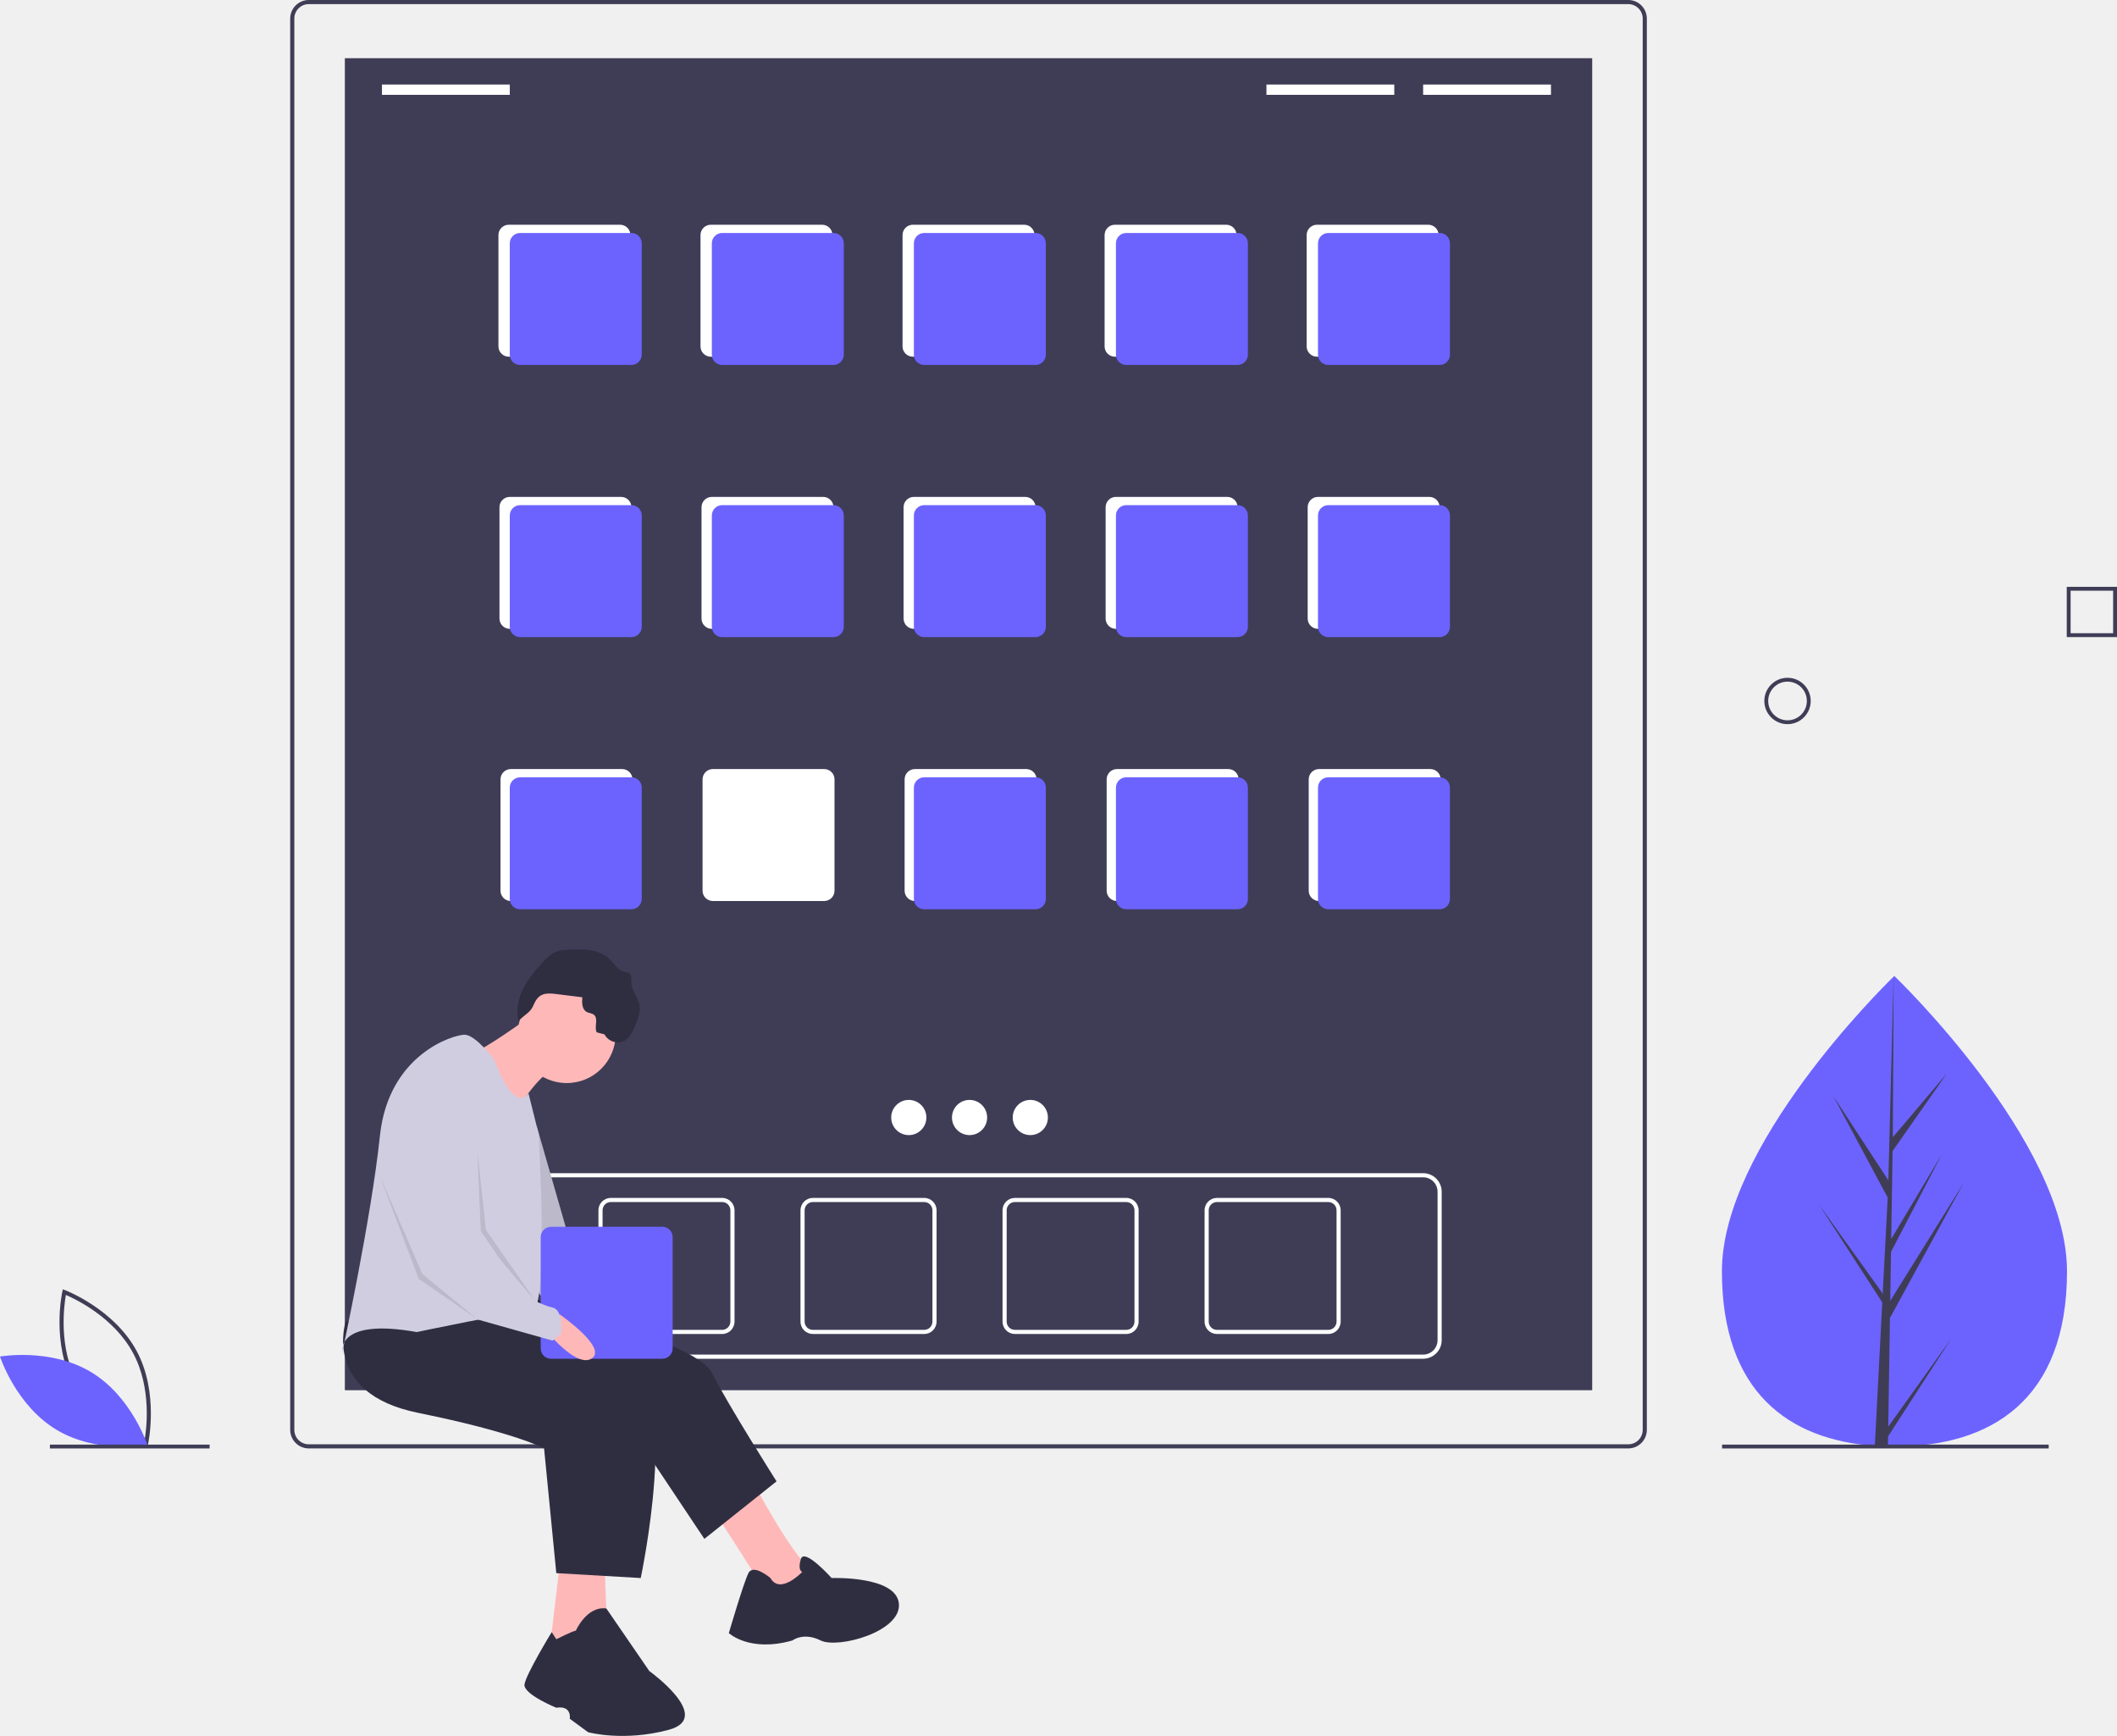
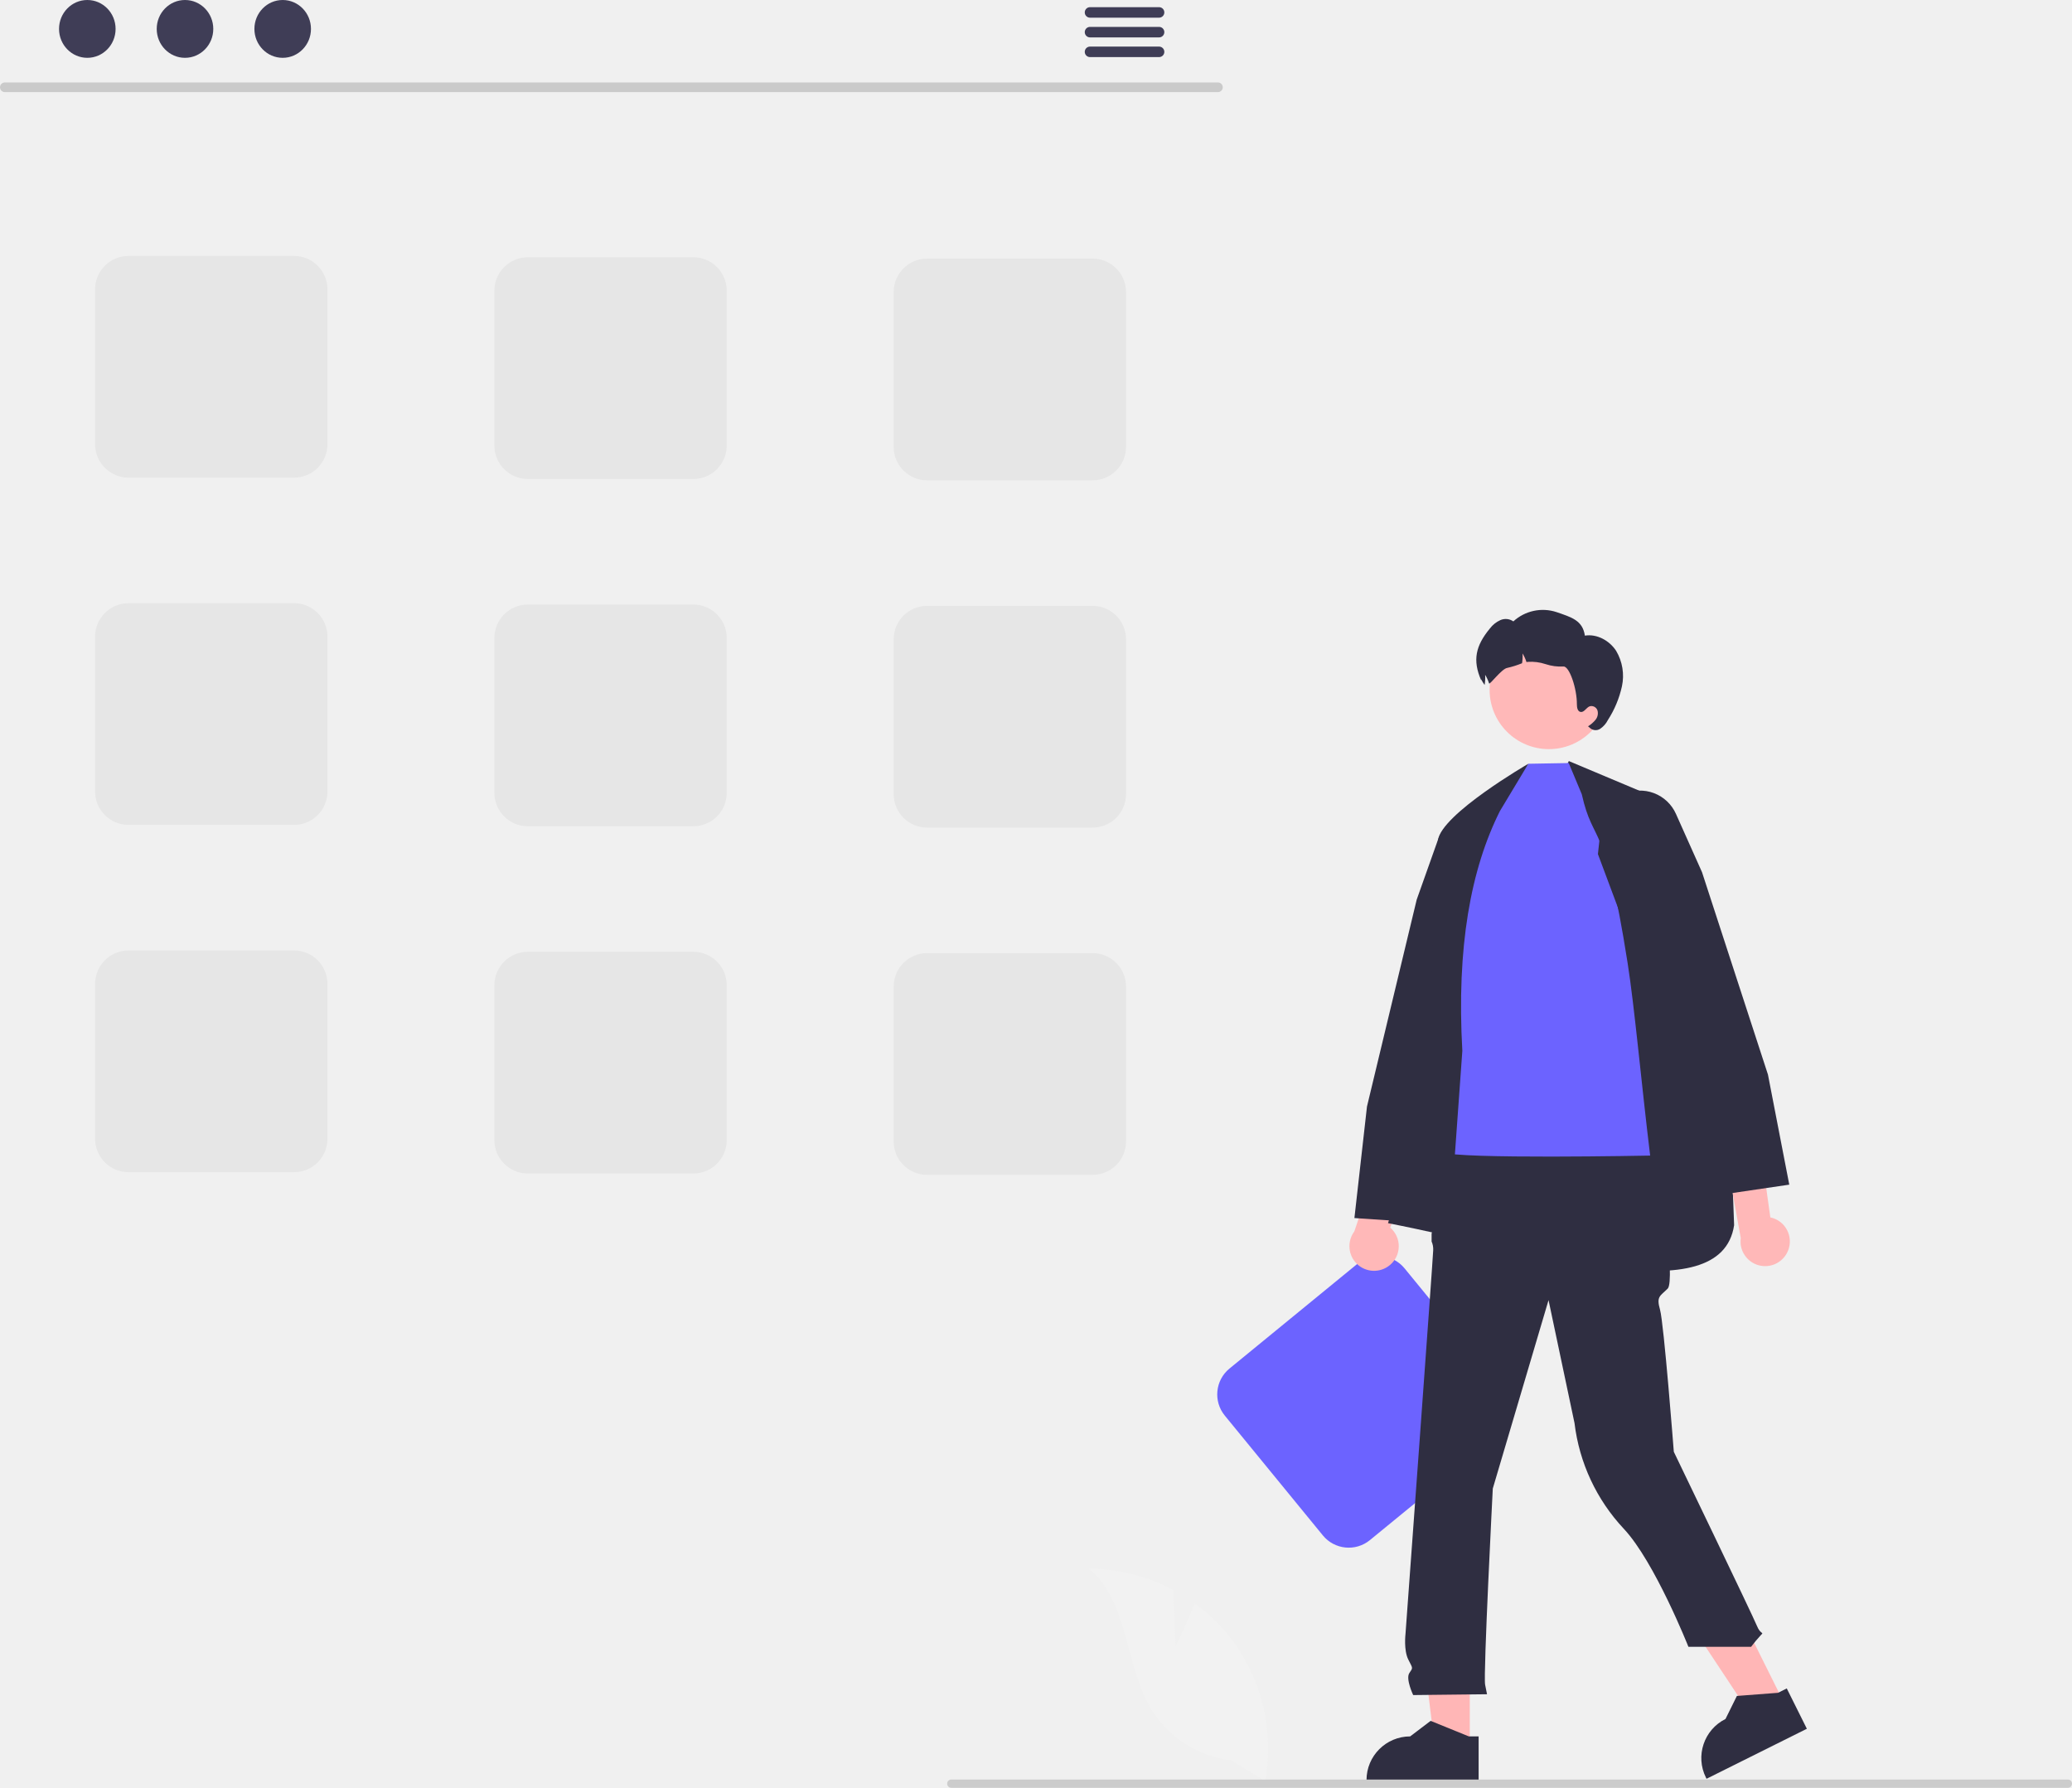
- <svg xmlns="http://www.w3.org/2000/svg" id="b326ab2b-d71b-40ff-978b-a3c211b51f5c" data-name="Layer 1" width="1026.8" height="841.938" viewBox="0 0 1026.8 841.938">
-   <path d="M158.162,730.542,157.089,730.14c-.236-.089-23.709-9.082-34.704-29.474-10.996-20.393-5.612-44.945-5.556-45.19l.253-1.118,1.073.402c.236.089,23.708,9.082,34.704,29.474,10.996,20.393,5.612,44.945,5.556,45.19Zm-34.017-30.825c9.296,17.241,27.845,26.079,32.545,28.097.894-5.037,3.696-25.406-5.592-42.631-9.287-17.223-27.843-26.074-32.545-28.097C117.659,662.126,114.858,682.494,124.146,699.717Z" transform="translate(-86.59978 -29.03091)" fill="#3f3d56" />
-   <path d="M130.788,694.513c19.761,11.889,27.371,35.503,27.371,35.503s-24.428,4.339-44.188-7.55-27.371-35.503-27.371-35.503S111.028,682.625,130.788,694.513Z" transform="translate(-86.59978 -29.03091)" fill="#6c63ff" />
-   <rect x="167.258" y="28.23" width="605" height="646.04" fill="#3f3d56" />
-   <path d="M876.358,731.531h-640a9.01,9.01,0,0,1-9-9v-684.5a9.01,9.01,0,0,1,9-9h640a9.01,9.01,0,0,1,9,9v684.5A9.01,9.01,0,0,1,876.358,731.531Zm-640-700.5a7.008,7.008,0,0,0-7,7v684.5a7.008,7.008,0,0,0,7,7h640a7.008,7.008,0,0,0,7-7v-684.5a7.008,7.008,0,0,0-7-7Z" transform="translate(-86.59978 -29.03091)" fill="#3f3d56" />
-   <path d="M776.858,688.031h-440a9.01,9.01,0,0,1-9-9v-72a9.01,9.01,0,0,1,9-9h440a9.01,9.01,0,0,1,9,9v72A9.01,9.01,0,0,1,776.858,688.031Zm-440-88a7.008,7.008,0,0,0-7,7v72a7.008,7.008,0,0,0,7,7h440a7.008,7.008,0,0,0,7-7v-72a7.008,7.008,0,0,0-7-7Z" transform="translate(-86.59978 -29.03091)" fill="#fff" />
-   <path d="M436.858,676.031h-54a6.007,6.007,0,0,1-6-6v-54a6.007,6.007,0,0,1,6-6h54a6.007,6.007,0,0,1,6,6v54A6.007,6.007,0,0,1,436.858,676.031Zm-54-64a4.004,4.004,0,0,0-4,4v54a4.004,4.004,0,0,0,4,4h54a4.004,4.004,0,0,0,4-4v-54a4.004,4.004,0,0,0-4-4Z" transform="translate(-86.59978 -29.03091)" fill="#fff" />
-   <path d="M534.858,676.031h-54a6.007,6.007,0,0,1-6-6v-54a6.007,6.007,0,0,1,6-6h54a6.007,6.007,0,0,1,6,6v54A6.007,6.007,0,0,1,534.858,676.031Zm-54-64a4.004,4.004,0,0,0-4,4v54a4.004,4.004,0,0,0,4,4h54a4.004,4.004,0,0,0,4-4v-54a4.004,4.004,0,0,0-4-4Z" transform="translate(-86.59978 -29.03091)" fill="#fff" />
-   <path d="M632.858,676.031h-54a6.007,6.007,0,0,1-6-6v-54a6.007,6.007,0,0,1,6-6h54a6.007,6.007,0,0,1,6,6v54A6.007,6.007,0,0,1,632.858,676.031Zm-54-64a4.004,4.004,0,0,0-4,4v54a4.004,4.004,0,0,0,4,4h54a4.004,4.004,0,0,0,4-4v-54a4.004,4.004,0,0,0-4-4Z" transform="translate(-86.59978 -29.03091)" fill="#fff" />
-   <path d="M730.858,676.031h-54a6.007,6.007,0,0,1-6-6v-54a6.007,6.007,0,0,1,6-6h54a6.007,6.007,0,0,1,6,6v54A6.007,6.007,0,0,1,730.858,676.031Zm-54-64a4.004,4.004,0,0,0-4,4v54a4.004,4.004,0,0,0,4,4h54a4.004,4.004,0,0,0,4-4v-54a4.004,4.004,0,0,0-4-4Z" transform="translate(-86.59978 -29.03091)" fill="#fff" />
-   <rect x="241.758" y="109" width="64" height="64" rx="5" fill="#fff" />
-   <rect x="339.758" y="109" width="64" height="64" rx="5" fill="#fff" />
-   <rect x="437.758" y="109" width="64" height="64" rx="5" fill="#fff" />
-   <rect x="535.758" y="109" width="64" height="64" rx="5" fill="#fff" />
-   <rect x="633.758" y="109" width="64" height="64" rx="5" fill="#fff" />
-   <rect x="242.258" y="241" width="64" height="64" rx="5" fill="#fff" />
-   <rect x="340.258" y="241" width="64" height="64" rx="5" fill="#fff" />
-   <rect x="438.258" y="241" width="64" height="64" rx="5" fill="#fff" />
-   <rect x="536.258" y="241" width="64" height="64" rx="5" fill="#fff" />
-   <rect x="634.258" y="241" width="64" height="64" rx="5" fill="#fff" />
-   <rect x="242.758" y="373" width="64" height="64" rx="5" fill="#fff" />
-   <rect x="340.758" y="373" width="64" height="64" rx="5" fill="#fff" />
-   <rect x="438.758" y="373" width="64" height="64" rx="5" fill="#fff" />
-   <rect x="536.758" y="373" width="64" height="64" rx="5" fill="#fff" />
-   <rect x="634.758" y="373" width="64" height="64" rx="5" fill="#fff" />
-   <rect x="185.258" y="41" width="62" height="5" fill="#fff" />
-   <rect x="614.258" y="41" width="62" height="5" fill="#fff" />
-   <rect x="690.258" y="41" width="62" height="5" fill="#fff" />
-   <circle cx="440.789" cy="542" r="8.531" fill="#fff" />
-   <circle cx="470.258" cy="542" r="8.531" fill="#fff" />
-   <circle cx="499.728" cy="542" r="8.531" fill="#fff" />
-   <rect x="247.258" y="113" width="64" height="64" rx="5" fill="#6c63ff" />
-   <rect x="345.258" y="113" width="64" height="64" rx="5" fill="#6c63ff" />
-   <rect x="443.258" y="113" width="64" height="64" rx="5" fill="#6c63ff" />
-   <rect x="541.258" y="113" width="64" height="64" rx="5" fill="#6c63ff" />
-   <rect x="639.258" y="113" width="64" height="64" rx="5" fill="#6c63ff" />
-   <rect x="247.258" y="245" width="64" height="64" rx="5" fill="#6c63ff" />
-   <rect x="345.258" y="245" width="64" height="64" rx="5" fill="#6c63ff" />
-   <rect x="443.258" y="245" width="64" height="64" rx="5" fill="#6c63ff" />
-   <rect x="541.258" y="245" width="64" height="64" rx="5" fill="#6c63ff" />
-   <rect x="639.258" y="245" width="64" height="64" rx="5" fill="#6c63ff" />
-   <rect x="247.258" y="377" width="64" height="64" rx="5" fill="#6c63ff" />
-   <rect x="443.258" y="377" width="64" height="64" rx="5" fill="#6c63ff" />
-   <rect x="541.258" y="377" width="64" height="64" rx="5" fill="#6c63ff" />
-   <rect x="639.258" y="377" width="64" height="64" rx="5" fill="#6c63ff" />
-   <path d="M450.785,745.724s18.992,36.797,29.675,45.105-17.211,18.398-17.211,18.398l-32.642-51.04Z" transform="translate(-86.59978 -29.03091)" fill="#ffb8b8" />
-   <path d="M335.647,656.107s88.431,23.146,96.146,38.577S463.248,747.505,463.248,747.505l-35.016,27.894-34.423-51.634-94.959-42.732Z" transform="translate(-86.59978 -29.03091)" fill="#2f2e41" />
-   <path d="M460.281,794.391s-8.309-7.122-10.683-2.374-9.496,29.081-9.496,29.081,10.089,9.496,30.862,3.561c0,0,5.341-4.154,13.65,0s39.171-4.154,37.984-17.805-32.642-12.463-32.642-12.463-13.249-14.843-14.933-9.202.689,6.235.689,6.235S465.029,802.7,460.281,794.391Z" transform="translate(-86.59978 -29.03091)" fill="#2f2e41" />
-   <path d="M358.793,781.928,352.859,831.781h29.081s-2.374-38.577-1.78-43.325S358.793,781.928,358.793,781.928Z" transform="translate(-86.59978 -29.03091)" fill="#ffb8b8" />
-   <path d="M375.411,672.131s16.024,23.74,6.528,25.52-17.211-25.52-17.211-25.52Z" transform="translate(-86.59978 -29.03091)" fill="#ffb8b8" />
-   <path d="M254.339,669.757s-11.87,35.016,35.016,44.512,61.13,17.211,61.13,17.211l5.935,60.536,40.951,2.374s19.585-91.991-5.935-103.861-79.528-25.52-79.528-25.52Z" transform="translate(-86.59978 -29.03091)" fill="#2f2e41" />
-   <path d="M356.42,824.066s8.309-4.154,9.496-4.154c0,0,5.217-12.032,14.775-10.764L401.525,839.496s31.455,22.553,9.496,28.488-39.171,1.187-39.171,1.187l-8.902-6.528s1.187-6.528-6.528-5.341c0,0-16.024-6.528-15.431-11.276S354.188,820.61,354.188,820.61Z" transform="translate(-86.59978 -29.03091)" fill="#2f2e41" />
-   <circle cx="274.864" cy="501.552" r="23.74" fill="#ffb8b8" />
-   <path d="M342.176,523.164s-21.366,15.431-25.52,16.024,19.585,29.675,19.585,29.675,11.276-18.398,18.398-20.772S342.176,523.164,342.176,523.164Z" transform="translate(-86.59978 -29.03091)" fill="#ffb8b8" />
-   <path d="M346.858,575.031h0L367.102,645.424l14.837,33.829s-16.024-5.517-17.211,1.099l-23.74-34.335Z" transform="translate(-86.59978 -29.03091)" fill="#d0cde1" />
-   <path d="M346.858,575.031h0L367.102,645.424l14.837,33.829s-16.024-5.517-17.211,1.099l-23.74-34.335Z" transform="translate(-86.59978 -29.03091)" opacity="0.1" />
-   <path d="M356.127,511.114l12.915,1.613c-.247,2.628-.178,5.884,2.151,7.127,1.095.584,2.484.555,3.454,1.328,2.334,1.861.051,5.862,1.368,8.54l3.777.999a7.301,7.301,0,0,0,9.921,2.976c2.538-1.524,3.832-4.436,4.974-7.168,1.364-3.263,2.757-6.769,2.074-10.24-.734-3.729-3.78-6.827-3.918-10.625-.062-1.699.297-3.817-1.135-4.733a6.055,6.055,0,0,0-2.094-.556c-3.299-.689-5.137-4.104-7.597-6.408-5.156-4.828-13.075-4.701-20.126-4.28a17.876,17.876,0,0,0-5.923,1.032,17.257,17.257,0,0,0-5.58,4.45c-3.781,4.033-7.463,8.257-9.958,13.191s-3.723,10.698-2.368,16.058c-.134-.516,4.355-3.89,4.913-4.431,1.754-1.699,1.914-2.51,2.863-4.464C348.05,510.969,351.127,510.489,356.127,511.114Z" transform="translate(-86.59978 -29.03091)" fill="#2f2e41" />
-   <path d="M326.151,542.75s-8.902-11.87-14.244-11.87-36.895,9.387-41.05,49.151S252.558,685.188,252.558,685.188s-3.561-17.211,36.203-10.089c0,0,47.479-10.089,55.788-10.089s3.308-85.978,3.308-85.978l-4.952-19.842S336.834,570.644,326.151,542.75Z" transform="translate(-86.59978 -29.03091)" fill="#d0cde1" />
-   <rect x="262.258" y="595" width="64" height="64" rx="5" fill="#6c63ff" />
-   <polygon points="231.539 558.528 233.32 600.072 259.72 631.031 235.694 596.511 231.539 558.528" opacity="0.1" />
-   <polygon points="184.06 569.804 204.832 617.877 231.539 639.836 203.052 620.251 184.06 569.804" opacity="0.1" />
-   <path d="M358.145,666.563s23.542,16.314,15.338,21.416-25.294-17.543-25.294-17.543Z" transform="translate(-86.59978 -29.03091)" fill="#ffb8b8" />
-   <path d="M288.168,545.717s-17.215,49.858-14.511,56.794c8.505,21.818,18.072,42.319,18.072,42.319l26.825,24.255L354.639,679.253l4.154-3.561s1.187-11.276-4.154-12.463-13.65-5.935-13.65-5.935l-21.366-31.455S319.029,547.498,288.168,545.717Z" transform="translate(-86.59978 -29.03091)" fill="#d0cde1" />
-   <path d="M1089.151,645.55c.031,63.031-37.43,85.054-83.649,85.077q-1.61.001-3.205-.034-3.213-.068-6.359-.29c-41.716-2.933-74.139-26.053-74.167-84.671-.029-60.663,77.465-137.256,83.277-142.919.005,0,.005,0,.01-.005.221-.216.334-.324.334-.324S1089.12,582.524,1089.151,645.55Z" transform="translate(-86.59978 -29.03091)" fill="#6c63ff" />
-   <path d="M1002.451,720.987l30.588-42.782-30.663,47.477-.08,4.911q-3.213-.068-6.359-.29l3.267-63.058-.026-.488.056-.093.31-5.959L968.759,613.14l30.876,43.101.078,1.264,2.468-47.643-26.359-49.155,26.679,40.782,2.546-98.778.01-.329 0.0.324-.394,77.896,26.197-30.894-26.307,37.602-.673,42.66,24.466-40.95-24.561,47.222-.374,23.721,35.507-57.002-35.642,65.278Z" transform="translate(-86.59978 -29.03091)" fill="#3f3d56" />
-   <rect x="835.258" y="700.645" width="158.412" height="1.875" fill="#3f3d56" />
-   <rect x="24.209" y="700.645" width="77.461" height="1.875" fill="#3f3d56" />
-   <path d="M953.597,380.256a11.248,11.248,0,1,1,11.248-11.248A11.261,11.261,0,0,1,953.597,380.256Zm0-20.622a9.374,9.374,0,1,0,9.374,9.374A9.384,9.384,0,0,0,953.597,359.634Z" transform="translate(-86.59978 -29.03091)" fill="#3f3d56" />
-   <path d="M1113.4,338.022h-24.371V313.651h24.371Zm-22.496-1.875h20.622V315.526h-20.622Z" transform="translate(-86.59978 -29.03091)" fill="#3f3d56" />
+ <svg xmlns="http://www.w3.org/2000/svg" id="bc2c7b62-e0fa-4479-a91a-e145f781b508" data-name="Layer 1" width="775.79" height="669.284" viewBox="0 0 775.79 669.284">
+   <path d="M322.208,294.171h-62a12.514,12.514,0,0,1-12.5-12.5v-58a12.514,12.514,0,0,1,12.5-12.5h62a12.514,12.514,0,0,1,12.5,12.5v58A12.514,12.514,0,0,1,322.208,294.171Z" transform="translate(-212.1051 -115.358)" fill="#e6e6e6" />
+   <path d="M471.708,294.671h-62a12.514,12.514,0,0,1-12.5-12.5v-58a12.514,12.514,0,0,1,12.5-12.5h62a12.514,12.514,0,0,1,12.5,12.5v58A12.514,12.514,0,0,1,471.708,294.671Z" transform="translate(-212.1051 -115.358)" fill="#e6e6e6" />
+   <path d="M621.208,295.171h-62a12.514,12.514,0,0,1-12.5-12.5v-58a12.514,12.514,0,0,1,12.5-12.5h62a12.514,12.514,0,0,1,12.5,12.5v58A12.514,12.514,0,0,1,621.208,295.171Z" transform="translate(-212.1051 -115.358)" fill="#e6e6e6" />
+   <path d="M322.208,424.171h-62a12.514,12.514,0,0,1-12.5-12.5v-58a12.514,12.514,0,0,1,12.5-12.5h62a12.514,12.514,0,0,1,12.5,12.5v58A12.514,12.514,0,0,1,322.208,424.171Z" transform="translate(-212.1051 -115.358)" fill="#e6e6e6" />
+   <path d="M471.708,424.671h-62a12.514,12.514,0,0,1-12.5-12.5v-58a12.514,12.514,0,0,1,12.5-12.5h62a12.514,12.514,0,0,1,12.5,12.5v58A12.514,12.514,0,0,1,471.708,424.671Z" transform="translate(-212.1051 -115.358)" fill="#e6e6e6" />
+   <path d="M621.208,425.171h-62a12.514,12.514,0,0,1-12.5-12.5v-58a12.514,12.514,0,0,1,12.5-12.5h62a12.514,12.514,0,0,1,12.5,12.5v58A12.514,12.514,0,0,1,621.208,425.171Z" transform="translate(-212.1051 -115.358)" fill="#e6e6e6" />
+   <path d="M322.208,554.171h-62a12.514,12.514,0,0,1-12.5-12.5v-58a12.514,12.514,0,0,1,12.5-12.5h62a12.514,12.514,0,0,1,12.5,12.5v58A12.514,12.514,0,0,1,322.208,554.171Z" transform="translate(-212.1051 -115.358)" fill="#e6e6e6" />
+   <path d="M471.708,554.671h-62a12.514,12.514,0,0,1-12.5-12.5v-58a12.514,12.514,0,0,1,12.5-12.5h62a12.514,12.514,0,0,1,12.5,12.5v58A12.514,12.514,0,0,1,471.708,554.671Z" transform="translate(-212.1051 -115.358)" fill="#e6e6e6" />
+   <path d="M621.208,555.171h-62a12.514,12.514,0,0,1-12.5-12.5v-58a12.514,12.514,0,0,1,12.5-12.5h62a12.514,12.514,0,0,1,12.5,12.5v58A12.514,12.514,0,0,1,621.208,555.171Z" transform="translate(-212.1051 -115.358)" fill="#e6e6e6" />
+   <path d="M772.983,652.648,725.006,691.92a12.514,12.514,0,0,1-17.59-1.755l-36.738-44.881a12.514,12.514,0,0,1,1.755-17.59l47.976-39.272a12.514,12.514,0,0,1,17.59,1.755l36.738,44.881A12.514,12.514,0,0,1,772.983,652.648Z" transform="translate(-212.1051 -115.358)" fill="#6c63ff" />
+   <path d="M652.279,731.528l-.931-20.943a67.64,67.64,0,0,0-31.55-7.986c15.153,12.389,13.259,36.269,23.532,52.929A40.686,40.686,0,0,0,673.166,774.329l12.68,7.764a68.176,68.176,0,0,0-14.37-55.246,65.854,65.854,0,0,0-12.103-11.246C656.337,723.609,652.279,731.528,652.279,731.528Z" transform="translate(-212.1051 -115.358)" fill="#f2f2f2" />
+   <path d="M732.463,588.978a9.175,9.175,0,0,0,.157-14.068l20.741-54.223-16.576,3.511-17.599,52.156A9.225,9.225,0,0,0,732.463,588.978Z" transform="translate(-212.1051 -115.358)" fill="#ffb8b8" />
+   <path d="M723.924,529.597l18.619-77.468,8.001-22.519a14.707,14.707,0,0,1,18.881-8.898l-0.0 0a14.771,14.771,0,0,1,9.423,11.075l2.002,10.534L743.575,572.681l-.085.298-24.271-1.633Z" transform="translate(-212.1051 -115.358)" fill="#2f2e41" />
+   <path d="M799.494,400.265,758.036,484.108,731.808,573.26c55.255,10.775,124.586,33.824,129.577.767C858.31,481.863,848.622,452.465,828.623,412.51Z" transform="translate(-212.1051 -115.358)" fill="#2f2e41" />
+   <polygon points="550.299 654.288 537.282 654.287 531.089 604.078 550.302 604.079 550.299 654.288" fill="#ffb6b6" />
+   <path d="M765.724,782.264l-41.973-.002v-.531a16.338,16.338,0,0,1,16.337-16.337h.001l7.667-5.817,14.305,5.817,3.664 0Z" transform="translate(-212.1051 -115.358)" fill="#2f2e41" />
+   <polygon points="667.919 637.364 656.268 643.17 628.328 600.996 645.523 592.426 667.919 637.364" fill="#ffb6b6" />
+   <path d="M888.624,762.534,851.058,781.257l-.237-.475a16.338,16.338,0,0,1,7.334-21.909l.001-0,4.267-8.626,15.398-1.175,3.279-1.634Z" transform="translate(-212.1051 -115.358)" fill="#2f2e41" />
+   <path d="M756.637,541.612l71.779,2.512,5.367,9.967s5.621,40.779,2.742,43.658-4.318,2.879-2.879,7.917,5.161,53.175,5.161,53.175,29.652,61.504,31.091,65.103,2.879,2.159,1.439,3.599a53.007,53.007,0,0,0-3.599,4.318H844.279s-12.632-31.863-24.194-44.188a70.003,70.003,0,0,1-18.454-39.557l-9.727-46.048L771.031,672.6s-3.599,69.812-2.879,73.411l.72,3.599-27.651.309s-2.879-6.067-1.439-8.226,1.353-1.57-.403-5.103-1.036-9.521-1.036-9.521S748.72,585.515,748.72,583.356a7.179,7.179,0,0,0-.598-3.238V577.187l2.757-10.385Z" transform="translate(-212.1051 -115.358)" fill="#2f2e41" />
+   <path d="M804.352,412.699l-4.886-11.689-15.121.265-15.768,22.304-16.55,69.598s-5.944,50.841,0,53.525,77.921,1.256,77.921,1.256c-3.333-27.456-5.816-55.387-8.434-72.072C812.864,420.741,808.781,432.346,804.352,412.699Z" transform="translate(-212.1051 -115.358)" fill="#6c63ff" />
+   <path d="M784.345,401.275s-32.573,18.829-33.847,28.658-5.54,130.128-5.54,130.128l11.519-7.443,3.148-43.845c-2.196-38.96,3.163-67.999,14.058-89.767Z" transform="translate(-212.1051 -115.358)" fill="#2f2e41" />
+   <circle cx="579.93" cy="258.241" r="22.2" fill="#ffb8b8" />
+   <path d="M819.388,372.281a38.605,38.605,0,0,1-5.28,12.65,8.611,8.611,0,0,1-2.88,3.27,3.148,3.148,0,0,1-4-.5l-.54-.44a11.457,11.457,0,0,0,2.8-2.43,3.902,3.902,0,0,0,.75-3.49,2.402,2.402,0,0,0-2.94-1.57c-1.3.51-2.09,2.39-3.45,2.1-1.1-.24-1.33-1.69-1.33-2.83.04-5.96-2.84-14.43-5.07-14.17a17.981,17.981,0,0,1-6.65-.89,17.423,17.423,0,0,0-6.66-.85c-.16.02-.32.05-.49.08a14.747,14.747,0,0,0-1.48-3.23,17.255,17.255,0,0,1-.18,3.66,34.231,34.231,0,0,1-5.54,1.75c-2.06.29-6.59,6.45-6.8,5.82a14.747,14.747,0,0,0-1.48-3.23,17.255,17.255,0,0,1-.18,3.66c-.01.05-.01.09-.02.14-1-1.33-1.61-2.95-1.27-1.71-3.35-7.58-2.05-13.01,3.22-19.4a10.134,10.134,0,0,1,3.95-3.17,4.981,4.981,0,0,1,4.86.48,16.351,16.351,0,0,1,16.22-3.46c5.49,1.91,9.72,3.03,10.56,8.79,4.54-.73,9.21,1.85,11.71,5.7A18.457,18.457,0,0,1,819.388,372.281Z" transform="translate(-212.1051 -115.358)" fill="#2f2e41" />
+   <path d="M881.595,583.5a9.175,9.175,0,0,0-6.652-12.397l-8.004-57.5-12.823,11.075,9.758,54.173a9.225,9.225,0,0,0,17.721,4.649Z" transform="translate(-212.1051 -115.358)" fill="#ffb8b8" />
+   <path d="M857.968,562.388,810.392,435.094l1.163-10.66a14.772,14.772,0,0,1,8.518-11.786,14.706,14.706,0,0,1,19.526,7.377l9.772,21.854,24.684,75.761,7.981,41.2Z" transform="translate(-212.1051 -115.358)" fill="#2f2e41" />
+   <path d="M987.895,783.089a1.549,1.549,0,0,1-1.553,1.553H568.291a1.553,1.553,0,0,1,0-3.106H986.342A1.549,1.549,0,0,1,987.895,783.089Z" transform="translate(-212.1051 -115.358)" fill="#ccc" />
+   <path d="M668.165,149.842h-454.293a1.807,1.807,0,0,1,0-3.613h454.293a1.807,1.807,0,0,1,0,3.613Z" transform="translate(-212.1051 -115.358)" fill="#cacaca" />
+   <ellipse cx="32.692" cy="10.823" rx="10.588" ry="10.823" fill="#3f3d56" />
+   <ellipse cx="69.267" cy="10.823" rx="10.588" ry="10.823" fill="#3f3d56" />
+   <ellipse cx="105.842" cy="10.823" rx="10.588" ry="10.823" fill="#3f3d56" />
+   <path d="M646.144,118.041H620.163a1.968,1.968,0,0,0,0,3.934h25.981a1.968,1.968,0,0,0,0-3.934Z" transform="translate(-212.1051 -115.358)" fill="#3f3d56" />
+   <path d="M646.144,125.425H620.163a1.968,1.968,0,0,0,0,3.934h25.981a1.968,1.968,0,0,0,0-3.934Z" transform="translate(-212.1051 -115.358)" fill="#3f3d56" />
+   <path d="M646.144,132.8H620.163a1.968,1.968,0,0,0,0,3.934h25.981a1.968,1.968,0,0,0,0-3.934Z" transform="translate(-212.1051 -115.358)" fill="#3f3d56" />
</svg>
